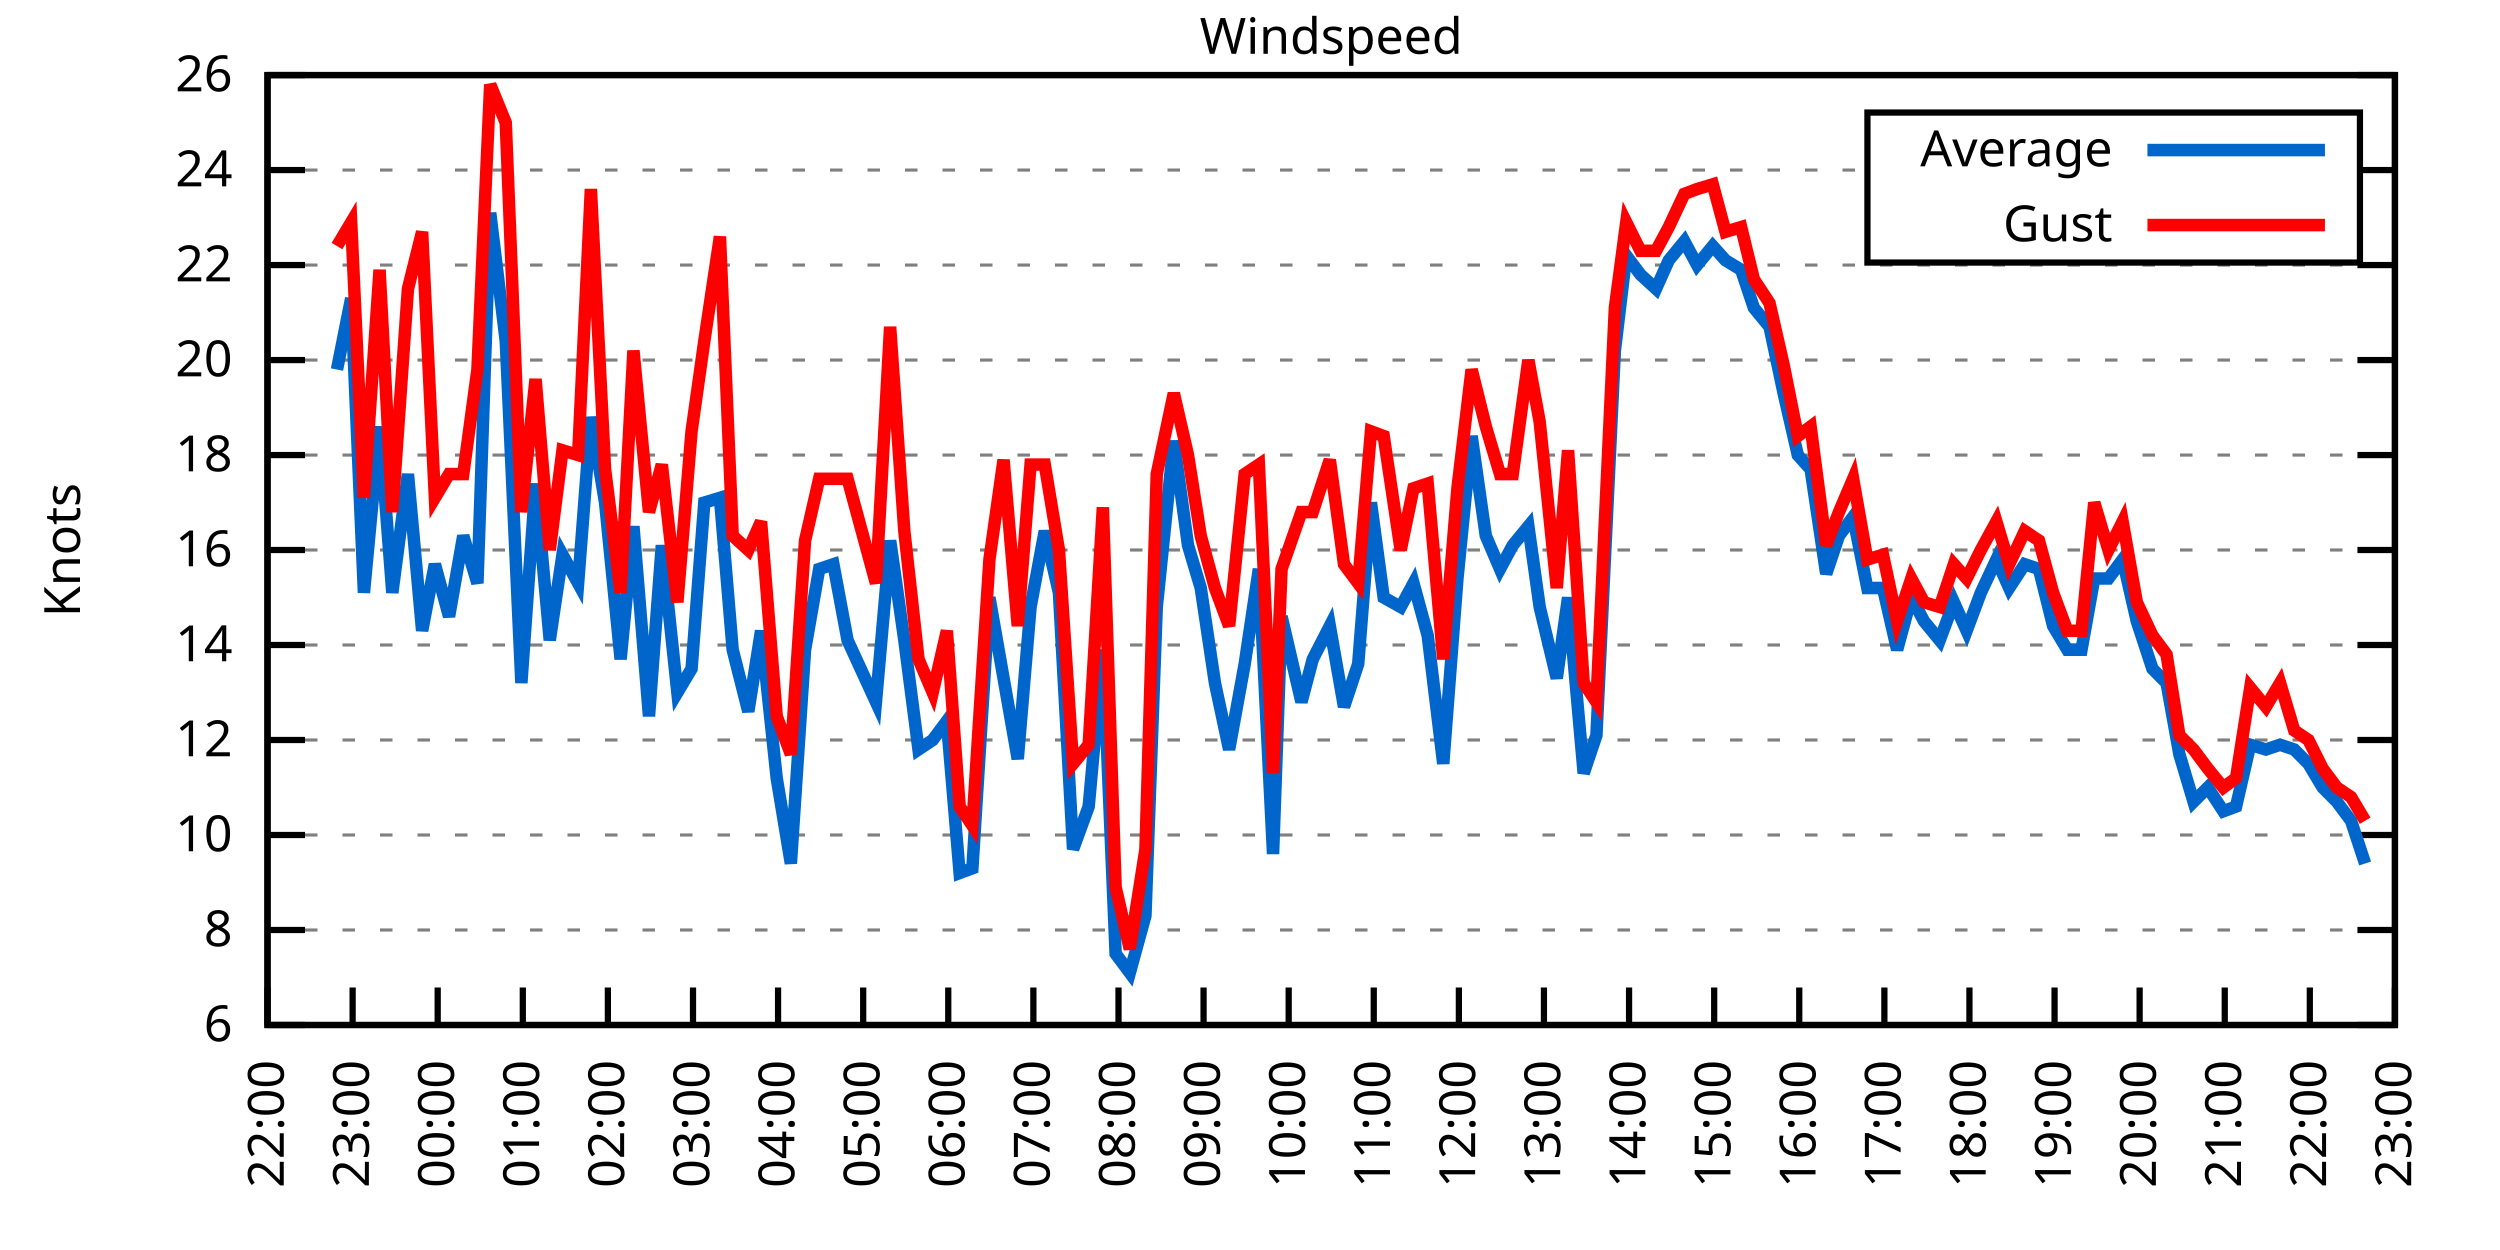
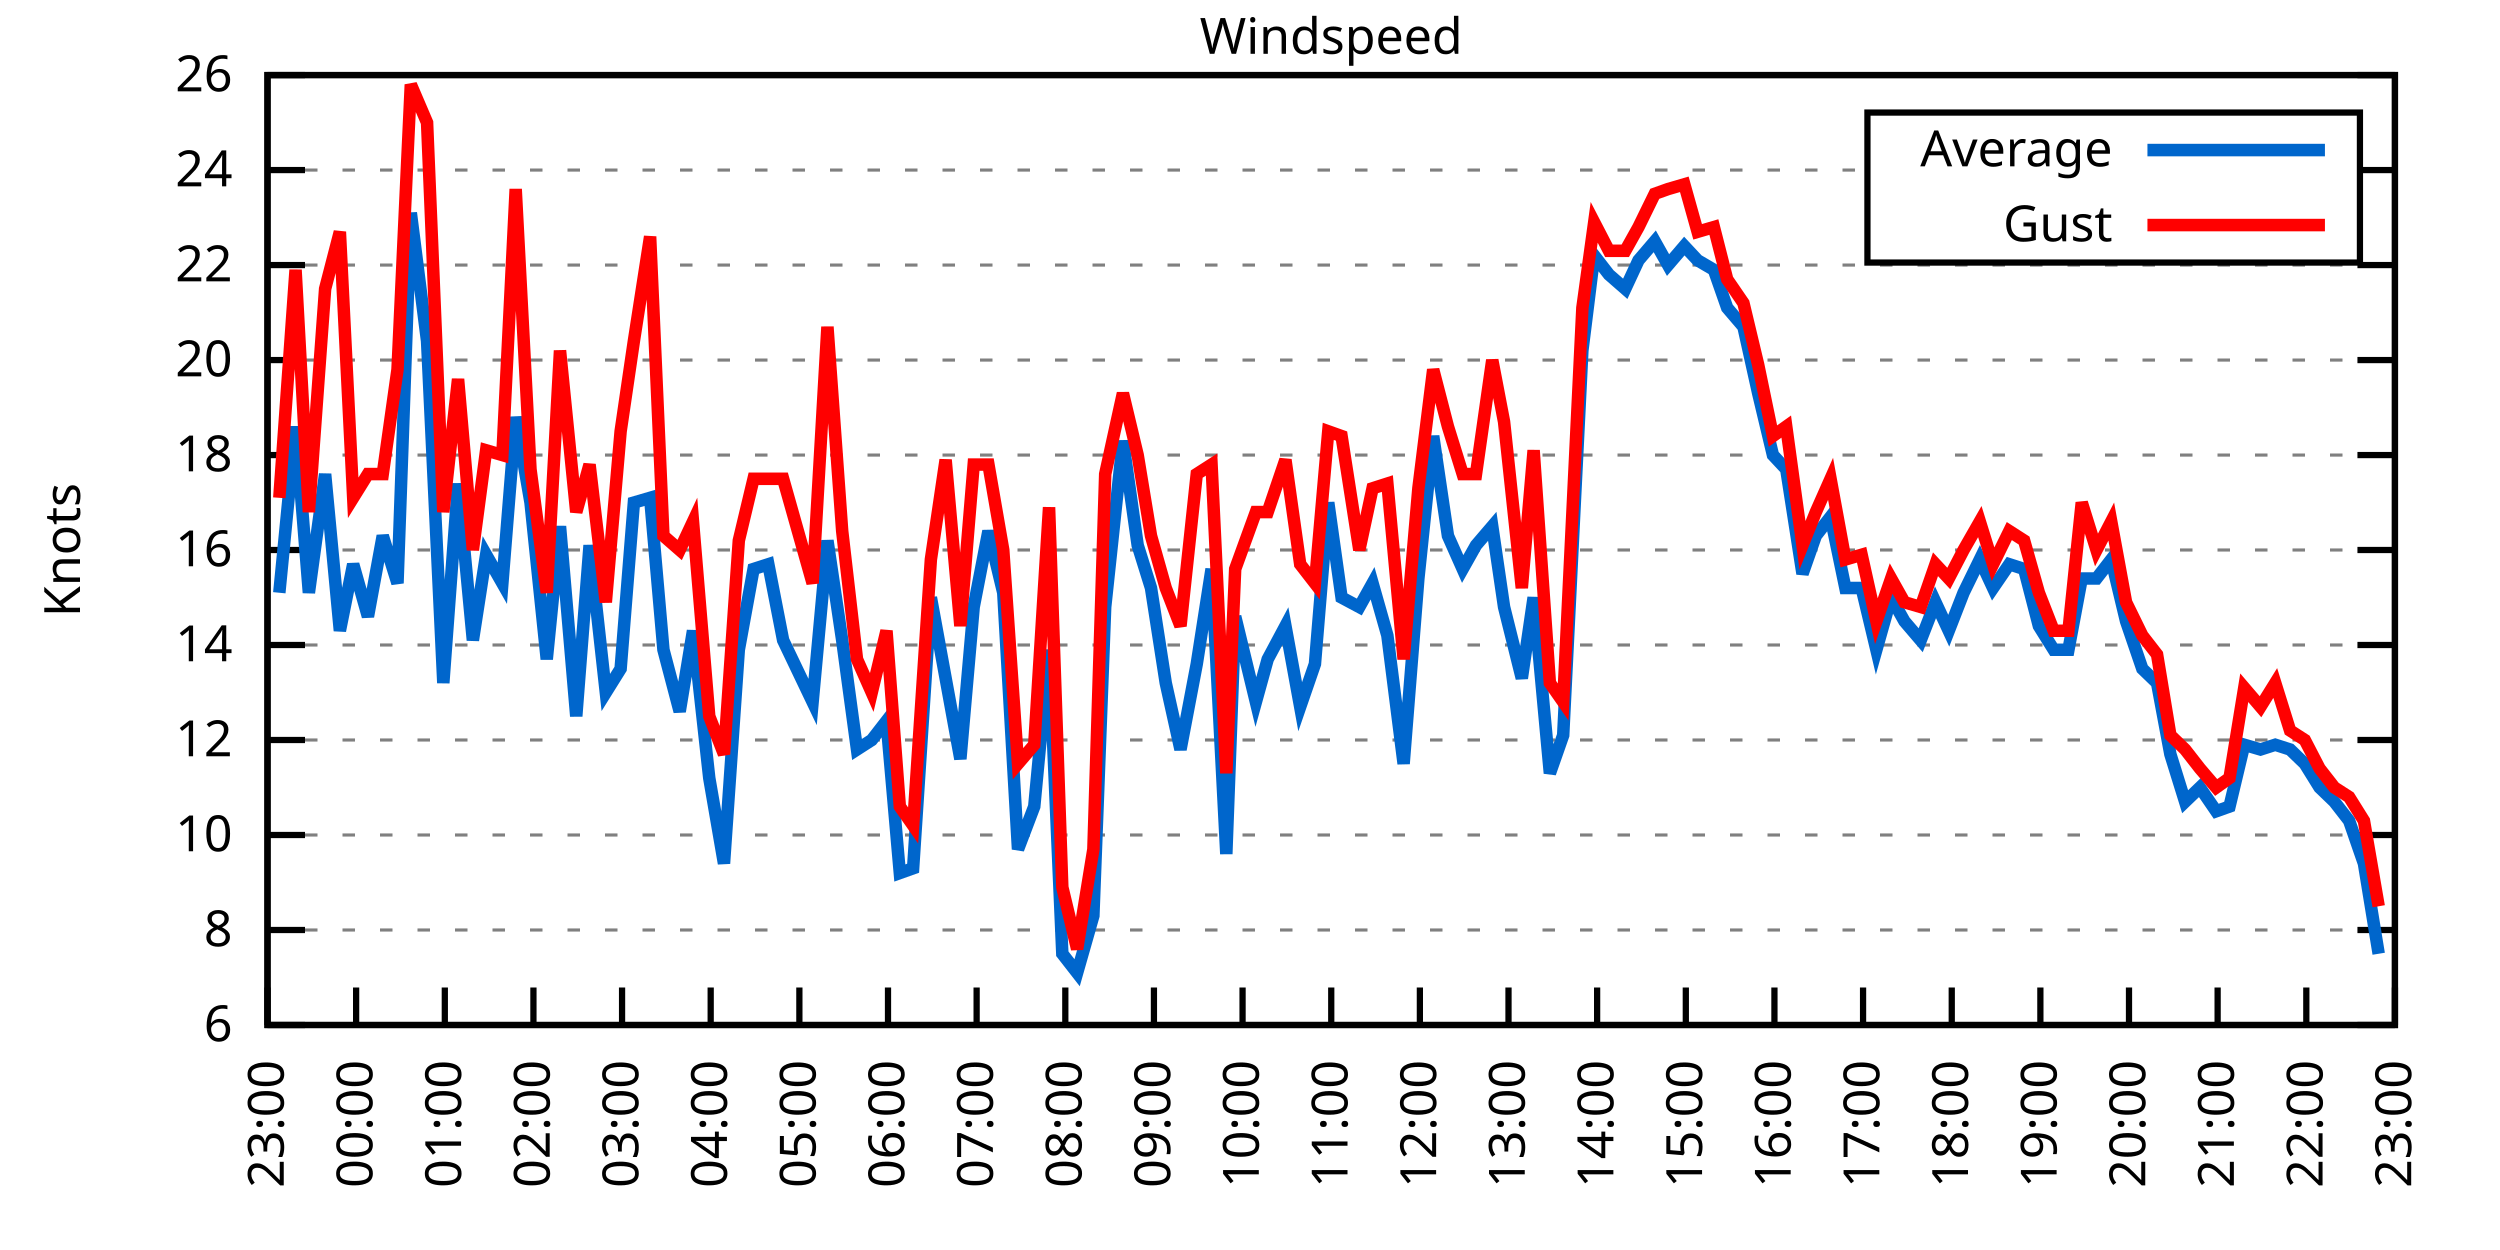
<svg xmlns="http://www.w3.org/2000/svg" xmlns:xlink="http://www.w3.org/1999/xlink" width="400" height="200" viewBox="0 0 400 200">
  <g id="gnuplot_canvas">
    <rect x="0" y="0" width="400" height="200" fill="none" />
    <defs>
      <circle id="gpDot" r="0.5" stroke-width="0.5" stroke="currentColor" />
      <path id="gpPt0" stroke-width="0.333" stroke="currentColor" d="M-1,0 h2 M0,-1 v2" />
      <path id="gpPt1" stroke-width="0.333" stroke="currentColor" d="M-1,-1 L1,1 M1,-1 L-1,1" />
      <path id="gpPt2" stroke-width="0.333" stroke="currentColor" d="M-1,0 L1,0 M0,-1 L0,1 M-1,-1 L1,1 M-1,1 L1,-1" />
      <rect id="gpPt3" stroke-width="0.333" stroke="currentColor" x="-1" y="-1" width="2" height="2" />
      <rect id="gpPt4" stroke-width="0.333" stroke="currentColor" fill="currentColor" x="-1" y="-1" width="2" height="2" />
      <circle id="gpPt5" stroke-width="0.333" stroke="currentColor" cx="0" cy="0" r="1" />
      <use xlink:href="#gpPt5" id="gpPt6" fill="currentColor" stroke="none" />
      <path id="gpPt7" stroke-width="0.333" stroke="currentColor" d="M0,-1.33 L-1.33,0.67 L1.33,0.67 z" />
      <use xlink:href="#gpPt7" id="gpPt8" fill="currentColor" stroke="none" />
      <use xlink:href="#gpPt7" id="gpPt9" stroke="currentColor" transform="rotate(180)" />
      <use xlink:href="#gpPt9" id="gpPt10" fill="currentColor" stroke="none" />
      <use xlink:href="#gpPt3" id="gpPt11" stroke="currentColor" transform="rotate(45)" />
      <use xlink:href="#gpPt11" id="gpPt12" fill="currentColor" stroke="none" />
      <path id="gpPt13" stroke-width="0.333" stroke="currentColor" d="M0,1.330 L1.265,0.411 L0.782,-1.067 L-0.782,-1.076 L-1.265,0.411 z" />
      <use xlink:href="#gpPt13" id="gpPt14" fill="currentColor" stroke="none" />
      <filter id="textbox" filterUnits="objectBoundingBox" x="0" y="0" height="1" width="1">
        <feFlood flood-color="white" flood-opacity="1" result="bgnd" />
        <feComposite in="SourceGraphic" in2="bgnd" operator="atop" />
      </filter>
      <filter id="greybox" filterUnits="objectBoundingBox" x="0" y="0" height="1" width="1">
        <feFlood flood-color="lightgrey" flood-opacity="1" result="grey" />
        <feComposite in="SourceGraphic" in2="grey" operator="atop" />
      </filter>
    </defs>
    <g fill="none" color="white" stroke="currentColor" stroke-width="1.00" stroke-linecap="butt" stroke-linejoin="miter">
</g>
    <g fill="none" color="black" stroke="currentColor" stroke-width="1.00" stroke-linecap="butt" stroke-linejoin="miter">
      <g stroke="none" shape-rendering="crispEdges">
        <polygon fill="rgb(255, 255, 255)" points="42.80,164.00 383.18,164.00 383.18,12.02 42.80,12.02 " />
      </g>
    </g>
    <g fill="none" color="black" stroke="currentColor" stroke-width="1.00" stroke-linecap="butt" stroke-linejoin="miter">
</g>
    <g fill="none" color="black" stroke="black" stroke-width="0.50" stroke-linecap="butt" stroke-linejoin="miter">
</g>
    <g fill="none" color="gray" stroke="currentColor" stroke-width="0.50" stroke-linecap="butt" stroke-linejoin="miter">
      <path stroke="gray" stroke-dasharray="2,4" class="gridline" d="M42.80,164.00 L383.19,164.00  " />
    </g>
    <g fill="none" color="gray" stroke="gray" stroke-width="1.00" stroke-linecap="butt" stroke-linejoin="miter">
</g>
    <g fill="none" color="black" stroke="currentColor" stroke-width="1.00" stroke-linecap="butt" stroke-linejoin="miter">
      <path stroke="black" d="M42.80,164.00 L48.80,164.00 M383.19,164.00 L377.19,164.00  " />
      <g transform="translate(37.20,166.60)" stroke="none" fill="black" font-family="Sans" font-size="8.00" text-anchor="end">
        <text>
          <tspan font-family="Sans"> 6</tspan>
        </text>
      </g>
    </g>
    <g fill="none" color="black" stroke="currentColor" stroke-width="1.00" stroke-linecap="butt" stroke-linejoin="miter">
</g>
    <g fill="none" color="black" stroke="black" stroke-width="0.50" stroke-linecap="butt" stroke-linejoin="miter">
</g>
    <g fill="none" color="gray" stroke="currentColor" stroke-width="0.50" stroke-linecap="butt" stroke-linejoin="miter">
      <path stroke="gray" stroke-dasharray="2,4" class="gridline" d="M42.80,148.80 L383.19,148.80  " />
    </g>
    <g fill="none" color="gray" stroke="gray" stroke-width="1.00" stroke-linecap="butt" stroke-linejoin="miter">
</g>
    <g fill="none" color="black" stroke="currentColor" stroke-width="1.00" stroke-linecap="butt" stroke-linejoin="miter">
      <path stroke="black" d="M42.80,148.80 L48.80,148.80 M383.19,148.80 L377.19,148.80  " />
      <g transform="translate(37.20,151.40)" stroke="none" fill="black" font-family="Sans" font-size="8.00" text-anchor="end">
        <text>
          <tspan font-family="Sans"> 8</tspan>
        </text>
      </g>
    </g>
    <g fill="none" color="black" stroke="currentColor" stroke-width="1.00" stroke-linecap="butt" stroke-linejoin="miter">
</g>
    <g fill="none" color="black" stroke="black" stroke-width="0.50" stroke-linecap="butt" stroke-linejoin="miter">
</g>
    <g fill="none" color="gray" stroke="currentColor" stroke-width="0.50" stroke-linecap="butt" stroke-linejoin="miter">
      <path stroke="gray" stroke-dasharray="2,4" class="gridline" d="M42.80,133.60 L383.19,133.60  " />
    </g>
    <g fill="none" color="gray" stroke="gray" stroke-width="1.00" stroke-linecap="butt" stroke-linejoin="miter">
</g>
    <g fill="none" color="black" stroke="currentColor" stroke-width="1.00" stroke-linecap="butt" stroke-linejoin="miter">
      <path stroke="black" d="M42.80,133.60 L48.80,133.60 M383.19,133.60 L377.19,133.60  " />
      <g transform="translate(37.20,136.20)" stroke="none" fill="black" font-family="Sans" font-size="8.00" text-anchor="end">
        <text>
          <tspan font-family="Sans"> 10</tspan>
        </text>
      </g>
    </g>
    <g fill="none" color="black" stroke="currentColor" stroke-width="1.00" stroke-linecap="butt" stroke-linejoin="miter">
</g>
    <g fill="none" color="black" stroke="black" stroke-width="0.50" stroke-linecap="butt" stroke-linejoin="miter">
</g>
    <g fill="none" color="gray" stroke="currentColor" stroke-width="0.50" stroke-linecap="butt" stroke-linejoin="miter">
      <path stroke="gray" stroke-dasharray="2,4" class="gridline" d="M42.80,118.40 L383.19,118.40  " />
    </g>
    <g fill="none" color="gray" stroke="gray" stroke-width="1.00" stroke-linecap="butt" stroke-linejoin="miter">
</g>
    <g fill="none" color="black" stroke="currentColor" stroke-width="1.00" stroke-linecap="butt" stroke-linejoin="miter">
      <path stroke="black" d="M42.80,118.40 L48.80,118.40 M383.19,118.40 L377.19,118.40  " />
      <g transform="translate(37.20,121.00)" stroke="none" fill="black" font-family="Sans" font-size="8.00" text-anchor="end">
        <text>
          <tspan font-family="Sans"> 12</tspan>
        </text>
      </g>
    </g>
    <g fill="none" color="black" stroke="currentColor" stroke-width="1.00" stroke-linecap="butt" stroke-linejoin="miter">
</g>
    <g fill="none" color="black" stroke="black" stroke-width="0.50" stroke-linecap="butt" stroke-linejoin="miter">
</g>
    <g fill="none" color="gray" stroke="currentColor" stroke-width="0.50" stroke-linecap="butt" stroke-linejoin="miter">
      <path stroke="gray" stroke-dasharray="2,4" class="gridline" d="M42.80,103.20 L383.19,103.20  " />
    </g>
    <g fill="none" color="gray" stroke="gray" stroke-width="1.00" stroke-linecap="butt" stroke-linejoin="miter">
</g>
    <g fill="none" color="black" stroke="currentColor" stroke-width="1.00" stroke-linecap="butt" stroke-linejoin="miter">
      <path stroke="black" d="M42.80,103.20 L48.80,103.20 M383.19,103.20 L377.19,103.20  " />
      <g transform="translate(37.20,105.80)" stroke="none" fill="black" font-family="Sans" font-size="8.00" text-anchor="end">
        <text>
          <tspan font-family="Sans"> 14</tspan>
        </text>
      </g>
    </g>
    <g fill="none" color="black" stroke="currentColor" stroke-width="1.00" stroke-linecap="butt" stroke-linejoin="miter">
</g>
    <g fill="none" color="black" stroke="black" stroke-width="0.50" stroke-linecap="butt" stroke-linejoin="miter">
</g>
    <g fill="none" color="gray" stroke="currentColor" stroke-width="0.50" stroke-linecap="butt" stroke-linejoin="miter">
      <path stroke="gray" stroke-dasharray="2,4" class="gridline" d="M42.80,88.00 L383.19,88.00  " />
    </g>
    <g fill="none" color="gray" stroke="gray" stroke-width="1.00" stroke-linecap="butt" stroke-linejoin="miter">
</g>
    <g fill="none" color="black" stroke="currentColor" stroke-width="1.00" stroke-linecap="butt" stroke-linejoin="miter">
      <path stroke="black" d="M42.80,88.00 L48.80,88.00 M383.19,88.00 L377.19,88.00  " />
      <g transform="translate(37.20,90.60)" stroke="none" fill="black" font-family="Sans" font-size="8.00" text-anchor="end">
        <text>
          <tspan font-family="Sans"> 16</tspan>
        </text>
      </g>
    </g>
    <g fill="none" color="black" stroke="currentColor" stroke-width="1.00" stroke-linecap="butt" stroke-linejoin="miter">
</g>
    <g fill="none" color="black" stroke="black" stroke-width="0.50" stroke-linecap="butt" stroke-linejoin="miter">
</g>
    <g fill="none" color="gray" stroke="currentColor" stroke-width="0.50" stroke-linecap="butt" stroke-linejoin="miter">
      <path stroke="gray" stroke-dasharray="2,4" class="gridline" d="M42.80,72.81 L383.19,72.81  " />
    </g>
    <g fill="none" color="gray" stroke="gray" stroke-width="1.00" stroke-linecap="butt" stroke-linejoin="miter">
</g>
    <g fill="none" color="black" stroke="currentColor" stroke-width="1.00" stroke-linecap="butt" stroke-linejoin="miter">
      <path stroke="black" d="M42.80,72.81 L48.80,72.81 M383.19,72.81 L377.19,72.81  " />
      <g transform="translate(37.20,75.41)" stroke="none" fill="black" font-family="Sans" font-size="8.00" text-anchor="end">
        <text>
          <tspan font-family="Sans"> 18</tspan>
        </text>
      </g>
    </g>
    <g fill="none" color="black" stroke="currentColor" stroke-width="1.00" stroke-linecap="butt" stroke-linejoin="miter">
</g>
    <g fill="none" color="black" stroke="black" stroke-width="0.50" stroke-linecap="butt" stroke-linejoin="miter">
</g>
    <g fill="none" color="gray" stroke="currentColor" stroke-width="0.50" stroke-linecap="butt" stroke-linejoin="miter">
      <path stroke="gray" stroke-dasharray="2,4" class="gridline" d="M42.80,57.61 L383.19,57.61  " />
    </g>
    <g fill="none" color="gray" stroke="gray" stroke-width="1.00" stroke-linecap="butt" stroke-linejoin="miter">
</g>
    <g fill="none" color="black" stroke="currentColor" stroke-width="1.00" stroke-linecap="butt" stroke-linejoin="miter">
      <path stroke="black" d="M42.80,57.61 L48.80,57.61 M383.19,57.61 L377.19,57.61  " />
      <g transform="translate(37.20,60.21)" stroke="none" fill="black" font-family="Sans" font-size="8.00" text-anchor="end">
        <text>
          <tspan font-family="Sans"> 20</tspan>
        </text>
      </g>
    </g>
    <g fill="none" color="black" stroke="currentColor" stroke-width="1.00" stroke-linecap="butt" stroke-linejoin="miter">
</g>
    <g fill="none" color="black" stroke="black" stroke-width="0.50" stroke-linecap="butt" stroke-linejoin="miter">
</g>
    <g fill="none" color="gray" stroke="currentColor" stroke-width="0.50" stroke-linecap="butt" stroke-linejoin="miter">
      <path stroke="gray" stroke-dasharray="2,4" class="gridline" d="M42.80,42.41 L383.19,42.41  " />
    </g>
    <g fill="none" color="gray" stroke="gray" stroke-width="1.00" stroke-linecap="butt" stroke-linejoin="miter">
</g>
    <g fill="none" color="black" stroke="currentColor" stroke-width="1.00" stroke-linecap="butt" stroke-linejoin="miter">
      <path stroke="black" d="M42.80,42.41 L48.80,42.41 M383.19,42.41 L377.19,42.41  " />
      <g transform="translate(37.20,45.01)" stroke="none" fill="black" font-family="Sans" font-size="8.00" text-anchor="end">
        <text>
          <tspan font-family="Sans"> 22</tspan>
        </text>
      </g>
    </g>
    <g fill="none" color="black" stroke="currentColor" stroke-width="1.00" stroke-linecap="butt" stroke-linejoin="miter">
</g>
    <g fill="none" color="black" stroke="black" stroke-width="0.50" stroke-linecap="butt" stroke-linejoin="miter">
</g>
    <g fill="none" color="gray" stroke="currentColor" stroke-width="0.50" stroke-linecap="butt" stroke-linejoin="miter">
      <path stroke="gray" stroke-dasharray="2,4" class="gridline" d="M42.80,27.21 L298.79,27.21 M377.59,27.21 L383.19,27.21  " />
    </g>
    <g fill="none" color="gray" stroke="gray" stroke-width="1.00" stroke-linecap="butt" stroke-linejoin="miter">
</g>
    <g fill="none" color="black" stroke="currentColor" stroke-width="1.00" stroke-linecap="butt" stroke-linejoin="miter">
      <path stroke="black" d="M42.80,27.21 L48.80,27.21 M383.19,27.21 L377.19,27.21  " />
      <g transform="translate(37.20,29.81)" stroke="none" fill="black" font-family="Sans" font-size="8.00" text-anchor="end">
        <text>
          <tspan font-family="Sans"> 24</tspan>
        </text>
      </g>
    </g>
    <g fill="none" color="black" stroke="currentColor" stroke-width="1.00" stroke-linecap="butt" stroke-linejoin="miter">
</g>
    <g fill="none" color="black" stroke="black" stroke-width="0.50" stroke-linecap="butt" stroke-linejoin="miter">
</g>
    <g fill="none" color="gray" stroke="currentColor" stroke-width="0.50" stroke-linecap="butt" stroke-linejoin="miter">
      <path stroke="gray" stroke-dasharray="2,4" class="gridline" d="M42.80,12.01 L383.19,12.01  " />
    </g>
    <g fill="none" color="gray" stroke="gray" stroke-width="1.00" stroke-linecap="butt" stroke-linejoin="miter">
</g>
    <g fill="none" color="black" stroke="currentColor" stroke-width="1.00" stroke-linecap="butt" stroke-linejoin="miter">
      <path stroke="black" d="M42.80,12.01 L48.80,12.01 M383.19,12.01 L377.19,12.01  " />
      <g transform="translate(37.20,14.61)" stroke="none" fill="black" font-family="Sans" font-size="8.00" text-anchor="end">
        <text>
          <tspan font-family="Sans"> 26</tspan>
        </text>
      </g>
    </g>
    <g fill="none" color="black" stroke="currentColor" stroke-width="1.00" stroke-linecap="butt" stroke-linejoin="miter">
      <path stroke="black" d="M42.80,164.00 L42.80,158.00  " />
      <g transform="translate(45.40,169.60) rotate(270.00)" stroke="none" fill="black" font-family="Sans" font-size="8.00" text-anchor="end">
        <text>
-           <tspan font-family="Sans">22:00</tspan>
-         </text>
-       </g>
-     </g>
-     <g fill="none" color="black" stroke="currentColor" stroke-width="1.00" stroke-linecap="butt" stroke-linejoin="miter">
-       <path stroke="black" d="M56.42,164.00 L56.42,158.00  " />
-       <g transform="translate(59.02,169.60) rotate(270.00)" stroke="none" fill="black" font-family="Sans" font-size="8.00" text-anchor="end">
-         <text>
          <tspan font-family="Sans">23:00</tspan>
        </text>
      </g>
    </g>
    <g fill="none" color="black" stroke="currentColor" stroke-width="1.00" stroke-linecap="butt" stroke-linejoin="miter">
-       <path stroke="black" d="M70.03,164.00 L70.03,158.00  " />
-       <g transform="translate(72.63,169.60) rotate(270.00)" stroke="none" fill="black" font-family="Sans" font-size="8.00" text-anchor="end">
+       <path stroke="black" d="M56.98,164.00 L56.98,158.00  " />
+       <g transform="translate(59.58,169.60) rotate(270.00)" stroke="none" fill="black" font-family="Sans" font-size="8.00" text-anchor="end">
        <text>
          <tspan font-family="Sans">00:00</tspan>
        </text>
      </g>
    </g>
    <g fill="none" color="black" stroke="currentColor" stroke-width="1.00" stroke-linecap="butt" stroke-linejoin="miter">
-       <path stroke="black" d="M83.65,164.00 L83.65,158.00  " />
-       <g transform="translate(86.25,169.60) rotate(270.00)" stroke="none" fill="black" font-family="Sans" font-size="8.00" text-anchor="end">
+       <path stroke="black" d="M71.17,164.00 L71.17,158.00  " />
+       <g transform="translate(73.77,169.60) rotate(270.00)" stroke="none" fill="black" font-family="Sans" font-size="8.00" text-anchor="end">
        <text>
          <tspan font-family="Sans">01:00</tspan>
        </text>
      </g>
    </g>
    <g fill="none" color="black" stroke="currentColor" stroke-width="1.00" stroke-linecap="butt" stroke-linejoin="miter">
-       <path stroke="black" d="M97.26,164.00 L97.26,158.00  " />
-       <g transform="translate(99.86,169.60) rotate(270.00)" stroke="none" fill="black" font-family="Sans" font-size="8.00" text-anchor="end">
+       <path stroke="black" d="M85.35,164.00 L85.35,158.00  " />
+       <g transform="translate(87.95,169.60) rotate(270.00)" stroke="none" fill="black" font-family="Sans" font-size="8.00" text-anchor="end">
        <text>
          <tspan font-family="Sans">02:00</tspan>
        </text>
      </g>
    </g>
    <g fill="none" color="black" stroke="currentColor" stroke-width="1.00" stroke-linecap="butt" stroke-linejoin="miter">
-       <path stroke="black" d="M110.88,164.00 L110.88,158.00  " />
-       <g transform="translate(113.48,169.60) rotate(270.00)" stroke="none" fill="black" font-family="Sans" font-size="8.00" text-anchor="end">
+       <path stroke="black" d="M99.53,164.00 L99.53,158.00  " />
+       <g transform="translate(102.13,169.60) rotate(270.00)" stroke="none" fill="black" font-family="Sans" font-size="8.00" text-anchor="end">
        <text>
          <tspan font-family="Sans">03:00</tspan>
        </text>
      </g>
    </g>
    <g fill="none" color="black" stroke="currentColor" stroke-width="1.00" stroke-linecap="butt" stroke-linejoin="miter">
-       <path stroke="black" d="M124.49,164.00 L124.49,158.00  " />
-       <g transform="translate(127.09,169.60) rotate(270.00)" stroke="none" fill="black" font-family="Sans" font-size="8.00" text-anchor="end">
+       <path stroke="black" d="M113.71,164.00 L113.71,158.00  " />
+       <g transform="translate(116.31,169.60) rotate(270.00)" stroke="none" fill="black" font-family="Sans" font-size="8.00" text-anchor="end">
        <text>
          <tspan font-family="Sans">04:00</tspan>
        </text>
      </g>
    </g>
    <g fill="none" color="black" stroke="currentColor" stroke-width="1.00" stroke-linecap="butt" stroke-linejoin="miter">
-       <path stroke="black" d="M138.11,164.00 L138.11,158.00  " />
-       <g transform="translate(140.71,169.60) rotate(270.00)" stroke="none" fill="black" font-family="Sans" font-size="8.00" text-anchor="end">
+       <path stroke="black" d="M127.90,164.00 L127.90,158.00  " />
+       <g transform="translate(130.50,169.60) rotate(270.00)" stroke="none" fill="black" font-family="Sans" font-size="8.00" text-anchor="end">
        <text>
          <tspan font-family="Sans">05:00</tspan>
        </text>
      </g>
    </g>
    <g fill="none" color="black" stroke="currentColor" stroke-width="1.00" stroke-linecap="butt" stroke-linejoin="miter">
-       <path stroke="black" d="M151.72,164.00 L151.72,158.00  " />
-       <g transform="translate(154.32,169.60) rotate(270.00)" stroke="none" fill="black" font-family="Sans" font-size="8.00" text-anchor="end">
+       <path stroke="black" d="M142.08,164.00 L142.08,158.00  " />
+       <g transform="translate(144.68,169.60) rotate(270.00)" stroke="none" fill="black" font-family="Sans" font-size="8.00" text-anchor="end">
        <text>
          <tspan font-family="Sans">06:00</tspan>
        </text>
      </g>
    </g>
    <g fill="none" color="black" stroke="currentColor" stroke-width="1.00" stroke-linecap="butt" stroke-linejoin="miter">
-       <path stroke="black" d="M165.34,164.00 L165.34,158.00  " />
-       <g transform="translate(167.94,169.60) rotate(270.00)" stroke="none" fill="black" font-family="Sans" font-size="8.00" text-anchor="end">
+       <path stroke="black" d="M156.26,164.00 L156.26,158.00  " />
+       <g transform="translate(158.86,169.60) rotate(270.00)" stroke="none" fill="black" font-family="Sans" font-size="8.00" text-anchor="end">
        <text>
          <tspan font-family="Sans">07:00</tspan>
        </text>
      </g>
    </g>
    <g fill="none" color="black" stroke="currentColor" stroke-width="1.00" stroke-linecap="butt" stroke-linejoin="miter">
-       <path stroke="black" d="M178.96,164.00 L178.96,158.00  " />
-       <g transform="translate(181.56,169.60) rotate(270.00)" stroke="none" fill="black" font-family="Sans" font-size="8.00" text-anchor="end">
+       <path stroke="black" d="M170.45,164.00 L170.45,158.00  " />
+       <g transform="translate(173.05,169.60) rotate(270.00)" stroke="none" fill="black" font-family="Sans" font-size="8.00" text-anchor="end">
        <text>
          <tspan font-family="Sans">08:00</tspan>
        </text>
      </g>
    </g>
    <g fill="none" color="black" stroke="currentColor" stroke-width="1.00" stroke-linecap="butt" stroke-linejoin="miter">
-       <path stroke="black" d="M192.57,164.00 L192.57,158.00  " />
-       <g transform="translate(195.17,169.60) rotate(270.00)" stroke="none" fill="black" font-family="Sans" font-size="8.00" text-anchor="end">
+       <path stroke="black" d="M184.63,164.00 L184.63,158.00  " />
+       <g transform="translate(187.23,169.60) rotate(270.00)" stroke="none" fill="black" font-family="Sans" font-size="8.00" text-anchor="end">
        <text>
          <tspan font-family="Sans">09:00</tspan>
        </text>
      </g>
    </g>
    <g fill="none" color="black" stroke="currentColor" stroke-width="1.00" stroke-linecap="butt" stroke-linejoin="miter">
-       <path stroke="black" d="M206.19,164.00 L206.19,158.00  " />
-       <g transform="translate(208.79,169.60) rotate(270.00)" stroke="none" fill="black" font-family="Sans" font-size="8.00" text-anchor="end">
+       <path stroke="black" d="M198.81,164.00 L198.81,158.00  " />
+       <g transform="translate(201.41,169.60) rotate(270.00)" stroke="none" fill="black" font-family="Sans" font-size="8.00" text-anchor="end">
        <text>
          <tspan font-family="Sans">10:00</tspan>
        </text>
      </g>
    </g>
    <g fill="none" color="black" stroke="currentColor" stroke-width="1.00" stroke-linecap="butt" stroke-linejoin="miter">
-       <path stroke="black" d="M219.80,164.00 L219.80,158.00  " />
-       <g transform="translate(222.40,169.60) rotate(270.00)" stroke="none" fill="black" font-family="Sans" font-size="8.00" text-anchor="end">
+       <path stroke="black" d="M213.00,164.00 L213.00,158.00  " />
+       <g transform="translate(215.60,169.60) rotate(270.00)" stroke="none" fill="black" font-family="Sans" font-size="8.00" text-anchor="end">
        <text>
          <tspan font-family="Sans">11:00</tspan>
        </text>
      </g>
    </g>
    <g fill="none" color="black" stroke="currentColor" stroke-width="1.00" stroke-linecap="butt" stroke-linejoin="miter">
-       <path stroke="black" d="M233.42,164.00 L233.42,158.00  " />
-       <g transform="translate(236.02,169.60) rotate(270.00)" stroke="none" fill="black" font-family="Sans" font-size="8.00" text-anchor="end">
+       <path stroke="black" d="M227.18,164.00 L227.18,158.00  " />
+       <g transform="translate(229.78,169.60) rotate(270.00)" stroke="none" fill="black" font-family="Sans" font-size="8.00" text-anchor="end">
        <text>
          <tspan font-family="Sans">12:00</tspan>
        </text>
      </g>
    </g>
    <g fill="none" color="black" stroke="currentColor" stroke-width="1.00" stroke-linecap="butt" stroke-linejoin="miter">
-       <path stroke="black" d="M247.03,164.00 L247.03,158.00  " />
-       <g transform="translate(249.63,169.60) rotate(270.00)" stroke="none" fill="black" font-family="Sans" font-size="8.00" text-anchor="end">
+       <path stroke="black" d="M241.36,164.00 L241.36,158.00  " />
+       <g transform="translate(243.96,169.60) rotate(270.00)" stroke="none" fill="black" font-family="Sans" font-size="8.00" text-anchor="end">
        <text>
          <tspan font-family="Sans">13:00</tspan>
        </text>
      </g>
    </g>
    <g fill="none" color="black" stroke="currentColor" stroke-width="1.00" stroke-linecap="butt" stroke-linejoin="miter">
-       <path stroke="black" d="M260.65,164.00 L260.65,158.00  " />
-       <g transform="translate(263.25,169.60) rotate(270.00)" stroke="none" fill="black" font-family="Sans" font-size="8.00" text-anchor="end">
+       <path stroke="black" d="M255.54,164.00 L255.54,158.00  " />
+       <g transform="translate(258.14,169.60) rotate(270.00)" stroke="none" fill="black" font-family="Sans" font-size="8.00" text-anchor="end">
        <text>
          <tspan font-family="Sans">14:00</tspan>
        </text>
      </g>
    </g>
    <g fill="none" color="black" stroke="currentColor" stroke-width="1.00" stroke-linecap="butt" stroke-linejoin="miter">
-       <path stroke="black" d="M274.27,164.00 L274.27,158.00  " />
-       <g transform="translate(276.87,169.60) rotate(270.00)" stroke="none" fill="black" font-family="Sans" font-size="8.00" text-anchor="end">
+       <path stroke="black" d="M269.73,164.00 L269.73,158.00  " />
+       <g transform="translate(272.33,169.60) rotate(270.00)" stroke="none" fill="black" font-family="Sans" font-size="8.00" text-anchor="end">
        <text>
          <tspan font-family="Sans">15:00</tspan>
        </text>
      </g>
    </g>
    <g fill="none" color="black" stroke="currentColor" stroke-width="1.00" stroke-linecap="butt" stroke-linejoin="miter">
-       <path stroke="black" d="M287.88,164.00 L287.88,158.00  " />
-       <g transform="translate(290.48,169.60) rotate(270.00)" stroke="none" fill="black" font-family="Sans" font-size="8.00" text-anchor="end">
+       <path stroke="black" d="M283.91,164.00 L283.91,158.00  " />
+       <g transform="translate(286.51,169.60) rotate(270.00)" stroke="none" fill="black" font-family="Sans" font-size="8.00" text-anchor="end">
        <text>
          <tspan font-family="Sans">16:00</tspan>
        </text>
      </g>
    </g>
    <g fill="none" color="black" stroke="currentColor" stroke-width="1.00" stroke-linecap="butt" stroke-linejoin="miter">
-       <path stroke="black" d="M301.50,164.00 L301.50,158.00  " />
-       <g transform="translate(304.10,169.60) rotate(270.00)" stroke="none" fill="black" font-family="Sans" font-size="8.00" text-anchor="end">
+       <path stroke="black" d="M298.09,164.00 L298.09,158.00  " />
+       <g transform="translate(300.69,169.60) rotate(270.00)" stroke="none" fill="black" font-family="Sans" font-size="8.00" text-anchor="end">
        <text>
          <tspan font-family="Sans">17:00</tspan>
        </text>
      </g>
    </g>
    <g fill="none" color="black" stroke="currentColor" stroke-width="1.00" stroke-linecap="butt" stroke-linejoin="miter">
-       <path stroke="black" d="M315.11,164.00 L315.11,158.00  " />
-       <g transform="translate(317.71,169.60) rotate(270.00)" stroke="none" fill="black" font-family="Sans" font-size="8.00" text-anchor="end">
+       <path stroke="black" d="M312.28,164.00 L312.28,158.00  " />
+       <g transform="translate(314.88,169.60) rotate(270.00)" stroke="none" fill="black" font-family="Sans" font-size="8.00" text-anchor="end">
        <text>
          <tspan font-family="Sans">18:00</tspan>
        </text>
      </g>
    </g>
    <g fill="none" color="black" stroke="currentColor" stroke-width="1.00" stroke-linecap="butt" stroke-linejoin="miter">
-       <path stroke="black" d="M328.73,164.00 L328.73,158.00  " />
-       <g transform="translate(331.33,169.60) rotate(270.00)" stroke="none" fill="black" font-family="Sans" font-size="8.00" text-anchor="end">
+       <path stroke="black" d="M326.46,164.00 L326.46,158.00  " />
+       <g transform="translate(329.06,169.60) rotate(270.00)" stroke="none" fill="black" font-family="Sans" font-size="8.00" text-anchor="end">
        <text>
          <tspan font-family="Sans">19:00</tspan>
        </text>
      </g>
    </g>
    <g fill="none" color="black" stroke="currentColor" stroke-width="1.00" stroke-linecap="butt" stroke-linejoin="miter">
-       <path stroke="black" d="M342.34,164.00 L342.34,158.00  " />
-       <g transform="translate(344.94,169.60) rotate(270.00)" stroke="none" fill="black" font-family="Sans" font-size="8.00" text-anchor="end">
+       <path stroke="black" d="M340.64,164.00 L340.64,158.00  " />
+       <g transform="translate(343.24,169.60) rotate(270.00)" stroke="none" fill="black" font-family="Sans" font-size="8.00" text-anchor="end">
        <text>
          <tspan font-family="Sans">20:00</tspan>
        </text>
      </g>
    </g>
    <g fill="none" color="black" stroke="currentColor" stroke-width="1.00" stroke-linecap="butt" stroke-linejoin="miter">
-       <path stroke="black" d="M355.96,164.00 L355.96,158.00  " />
-       <g transform="translate(358.56,169.60) rotate(270.00)" stroke="none" fill="black" font-family="Sans" font-size="8.00" text-anchor="end">
+       <path stroke="black" d="M354.82,164.00 L354.82,158.00  " />
+       <g transform="translate(357.42,169.60) rotate(270.00)" stroke="none" fill="black" font-family="Sans" font-size="8.00" text-anchor="end">
        <text>
          <tspan font-family="Sans">21:00</tspan>
        </text>
      </g>
    </g>
    <g fill="none" color="black" stroke="currentColor" stroke-width="1.00" stroke-linecap="butt" stroke-linejoin="miter">
-       <path stroke="black" d="M369.57,164.00 L369.57,158.00  " />
-       <g transform="translate(372.17,169.60) rotate(270.00)" stroke="none" fill="black" font-family="Sans" font-size="8.00" text-anchor="end">
+       <path stroke="black" d="M369.01,164.00 L369.01,158.00  " />
+       <g transform="translate(371.61,169.60) rotate(270.00)" stroke="none" fill="black" font-family="Sans" font-size="8.00" text-anchor="end">
        <text>
          <tspan font-family="Sans">22:00</tspan>
        </text>
      </g>
    </g>
    <g fill="none" color="black" stroke="currentColor" stroke-width="1.00" stroke-linecap="butt" stroke-linejoin="miter">
      <path stroke="black" d="M383.19,164.00 L383.19,158.00  " />
      <g transform="translate(385.79,169.60) rotate(270.00)" stroke="none" fill="black" font-family="Sans" font-size="8.00" text-anchor="end">
        <text>
          <tspan font-family="Sans">23:00</tspan>
        </text>
      </g>
    </g>
    <g fill="none" color="black" stroke="currentColor" stroke-width="1.00" stroke-linecap="butt" stroke-linejoin="miter">
</g>
    <g fill="none" color="black" stroke="currentColor" stroke-width="1.00" stroke-linecap="butt" stroke-linejoin="miter">
      <path stroke="black" d="M42.80,12.01 L42.80,164.00 L383.19,164.00 L383.19,12.01 L42.80,12.01 Z  " />
    </g>
    <g fill="none" color="black" stroke="currentColor" stroke-width="1.00" stroke-linecap="butt" stroke-linejoin="miter">
</g>
    <g fill="none" color="black" stroke="currentColor" stroke-width="1.00" stroke-linecap="butt" stroke-linejoin="miter">
      <path stroke="black" d="M298.79,42.01 L298.79,18.01 L377.59,18.01 L377.59,42.01 L298.79,42.01 Z  " />
    </g>
    <g id="Windspeed_plot_1">
      <g fill="none" color="white" stroke="black" stroke-width="2.00" stroke-linecap="butt" stroke-linejoin="miter">
</g>
      <g fill="none" color="black" stroke="currentColor" stroke-width="2.00" stroke-linecap="butt" stroke-linejoin="miter">
        <g transform="translate(337.99,26.61)" stroke="none" fill="black" font-family="Sans" font-size="8.00" text-anchor="end">
          <text>
            <tspan font-family="Sans">Average</tspan>
          </text>
        </g>
      </g>
      <g fill="none" color="black" stroke="currentColor" stroke-width="2.00" stroke-linecap="butt" stroke-linejoin="miter">
-         <path stroke="rgb(  0, 102, 204)" d="M343.59,24.01 L371.99,24.01 M53.92,59.13 L56.19,47.73 L58.23,94.84 L60.73,68.25 L62.77,94.84 L65.27,75.85   L67.54,100.92 L69.58,90.28 L71.85,98.64 L74.12,85.73 L76.39,93.32 L78.43,34.05 L80.92,54.57 L83.42,109.28   L85.69,77.37 L87.96,102.44 L90.00,88.76 L92.50,93.32 L94.54,66.73 L96.81,80.41 L99.30,105.48 L101.35,84.21   L103.84,114.60 L105.89,87.25 L108.38,110.80 L110.65,107.00 L112.69,80.41 L115.19,79.65 L117.23,103.96 L119.73,113.84   L121.77,100.92 L124.27,124.48 L126.54,138.16 L128.81,103.96 L131.07,91.04 L133.34,90.28 L135.61,102.44 L140.15,112.32   L142.42,86.49 L144.69,102.44 L146.96,119.92 L149.23,118.40 L151.50,115.36 L153.54,139.68 L155.58,138.92 L158.31,95.60   L160.57,108.52 L162.84,121.44 L164.89,97.12 L167.16,84.97 L169.43,94.84 L171.69,135.88 L174.19,129.04 L176.46,103.96   L178.50,152.60 L180.77,155.64 L183.27,146.52 L185.08,97.12 L187.81,70.53 L190.08,87.25 L192.12,94.08 L194.39,109.28   L196.66,119.92 L199.15,106.24 L201.42,91.04 L203.69,136.64 L205.05,98.64 L208.23,112.32 L210.04,105.48 L212.77,100.16   L215.04,113.08 L217.31,106.24 L219.35,80.41 L221.39,95.60 L224.11,97.12 L226.16,93.32 L228.43,101.68 L230.92,122.20   L233.19,92.56 L235.46,69.77 L237.73,85.73 L240.00,91.04 L242.04,87.25 L244.54,84.21 L246.35,97.12 L249.08,108.52   L250.89,95.60 L253.39,123.72 L255.43,117.64 L258.38,56.09 L260.20,40.89 L262.47,43.93 L264.96,46.21 L267.00,41.65   L269.50,38.61 L271.54,42.41 L274.04,39.37 L276.08,41.65 L278.58,43.17 L280.62,49.25 L283.12,52.29 L285.38,62.93   L287.65,72.81 L289.70,75.09 L292.19,91.80 L294.23,85.73 L296.50,82.69 L298.77,94.08 L301.27,94.08 L303.54,103.96   L305.81,95.60 L307.85,99.40 L310.35,102.44 L312.62,96.36 L314.66,100.92 L316.93,94.84 L319.42,89.52 L321.47,94.08   L323.96,90.28 L326.23,91.04 L328.50,100.16 L330.77,103.96 L333.04,103.96 L335.08,92.56 L337.35,92.56 L339.62,89.52   L341.89,99.40 L344.39,107.00 L346.65,109.28 L348.70,120.68 L350.97,128.28 L353.24,126.00 L355.73,129.80 L357.77,129.04   L360.04,119.16 L362.54,119.92 L364.81,119.16 L367.08,119.92 L369.35,122.20 L371.62,126.00 L373.89,128.28 L376.16,131.32   L378.42,138.16  " />
+         <path stroke="rgb(  0, 102, 204)" d="M343.59,24.01 L371.99,24.01 M44.69,94.84 L47.29,68.25 L49.42,94.84 L52.02,75.85 L54.38,100.92 L56.51,90.28   L58.87,98.64 L61.24,85.73 L63.60,93.32 L65.73,34.05 L68.33,54.57 L70.93,109.28 L73.29,77.37 L75.66,102.44   L77.78,88.76 L80.38,93.32 L82.51,66.73 L84.88,80.41 L87.48,105.48 L89.60,84.21 L92.20,114.60 L94.33,87.25   L96.93,110.80 L99.30,107.00 L101.42,80.41 L104.02,79.65 L106.15,103.96 L108.75,113.84 L110.88,100.92 L113.48,124.48   L115.84,138.16 L118.21,103.96 L120.57,91.04 L122.93,90.28 L125.30,102.44 L130.02,112.32 L132.39,86.49 L134.75,102.44   L137.12,119.92 L139.48,118.40 L141.84,115.36 L143.97,139.68 L146.10,138.92 L148.94,95.60 L151.30,108.52 L153.66,121.44   L155.79,97.12 L158.15,84.97 L160.52,94.84 L162.88,135.88 L165.48,129.04 L167.85,103.96 L169.97,152.60 L172.34,155.64   L174.94,146.52 L176.83,97.12 L179.67,70.53 L182.03,87.25 L184.16,94.08 L186.52,109.28 L188.88,119.92 L191.48,106.24   L193.85,91.04 L196.21,136.64 L197.63,98.64 L200.94,112.32 L202.83,105.48 L205.67,100.16 L208.03,113.08 L210.39,106.24   L212.52,80.41 L214.65,95.60 L217.49,97.12 L219.61,93.32 L221.98,101.68 L224.58,122.20 L226.94,92.56 L229.31,69.77   L231.67,85.73 L234.03,91.04 L236.16,87.25 L238.76,84.21 L240.65,97.12 L243.49,108.52 L245.38,95.60 L247.98,123.72   L250.11,117.64 L253.18,56.09 L255.07,40.89 L257.43,43.93 L260.04,46.21 L262.16,41.65 L264.76,38.61 L266.89,42.41   L269.49,39.37 L271.62,41.65 L274.22,43.17 L276.35,49.25 L278.95,52.29 L281.31,62.93 L283.67,72.81 L285.80,75.09   L288.40,91.80 L290.53,85.73 L292.89,82.69 L295.26,94.08 L297.86,94.08 L300.22,103.96 L302.58,95.60 L304.71,99.40   L307.31,102.44 L309.68,96.36 L311.80,100.92 L314.17,94.84 L316.77,89.52 L318.89,94.08 L321.49,90.28 L323.86,91.04   L326.22,100.16 L328.59,103.96 L330.95,103.96 L333.08,92.56 L335.44,92.56 L337.80,89.52 L340.17,99.40 L342.77,107.00   L345.13,109.28 L347.26,120.68 L349.62,128.28 L351.99,126.00 L354.59,129.80 L356.72,129.04 L359.08,119.16 L361.68,119.92   L364.04,119.16 L366.41,119.92 L368.77,122.20 L371.13,126.00 L373.50,128.28 L375.86,131.32 L378.23,138.16 L380.59,152.60    " />
      </g>
    </g>
    <g id="Windspeed_plot_2">
      <g fill="none" color="black" stroke="currentColor" stroke-width="2.00" stroke-linecap="butt" stroke-linejoin="miter">
        <g transform="translate(337.99,38.61)" stroke="none" fill="black" font-family="Sans" font-size="8.00" text-anchor="end">
          <text>
            <tspan font-family="Sans">Gust</tspan>
          </text>
        </g>
      </g>
      <g fill="none" color="black" stroke="currentColor" stroke-width="2.00" stroke-linecap="butt" stroke-linejoin="miter">
-         <path stroke="rgb(255,   0,   0)" d="M343.59,36.01 L371.99,36.01 M53.92,39.37 L56.19,35.57 L58.23,79.65 L60.73,43.17 L62.77,81.93 L65.27,46.21   L67.54,37.09 L69.58,79.65 L71.85,75.85 L74.12,75.85 L76.39,59.13 L78.43,13.53 L80.92,19.61 L83.42,81.93   L85.69,60.65 L87.96,88.00 L90.00,72.05 L92.50,72.81 L94.54,30.25 L96.81,75.09 L99.30,94.84 L101.35,56.09   L103.84,81.93 L105.89,74.33 L108.38,96.36 L110.65,69.01 L112.69,54.57 L115.19,37.85 L117.23,85.73 L119.73,88.00   L121.77,83.45 L124.27,114.60 L126.54,120.68 L128.81,86.49 L131.07,76.61 L133.34,76.61 L135.61,76.61 L140.15,93.32   L142.42,52.29 L144.69,84.97 L146.96,105.48 L149.23,110.80 L151.50,100.92 L153.54,129.04 L155.58,132.08 L158.31,89.52   L160.57,73.57 L162.84,100.16 L164.89,74.33 L167.16,74.33 L169.43,88.00 L171.69,122.20 L174.19,119.16 L176.46,81.17   L178.50,141.96 L180.77,151.84 L183.27,135.88 L185.08,75.85 L187.81,62.93 L190.08,72.81 L192.12,85.73 L194.39,94.08   L196.66,100.16 L199.15,75.85 L201.42,74.33 L203.69,123.72 L205.05,91.04 L208.23,81.93 L210.04,81.93 L212.77,73.57   L215.04,90.28 L217.31,93.32 L219.35,69.01 L221.39,69.77 L224.11,88.00 L226.16,78.13 L228.43,77.37 L230.92,105.48   L233.19,78.13 L235.46,59.13 L237.73,68.25 L240.00,75.85 L242.04,75.85 L244.54,57.61 L246.35,67.49 L249.08,94.08   L250.89,72.05 L253.39,109.28 L255.43,112.32 L258.38,49.25 L260.20,35.57 L262.47,40.13 L264.96,40.13 L267.00,36.33   L269.50,31.01 L271.54,30.25 L274.04,29.49 L276.08,37.09 L278.58,36.33 L280.62,44.69 L283.12,48.49 L285.38,58.37   L287.65,69.77 L289.70,68.25 L292.19,87.25 L294.23,81.93 L296.50,76.61 L298.77,89.52 L301.27,88.76 L303.54,99.40   L305.81,92.56 L307.85,96.36 L310.35,97.12 L312.62,90.28 L314.66,92.56 L316.93,88.00 L319.42,83.45 L321.47,90.28   L323.96,84.97 L326.23,86.49 L328.50,94.84 L330.77,100.92 L333.04,100.92 L335.08,80.41 L337.35,88.00 L339.62,83.45   L341.89,96.36 L344.39,101.68 L346.65,104.72 L348.70,117.64 L350.97,119.92 L353.24,122.96 L355.73,126.00 L357.77,124.48   L360.04,110.04 L362.54,113.08 L364.81,109.28 L367.08,116.88 L369.35,118.40 L371.62,122.96 L373.89,126.00 L376.16,127.52   L378.42,131.32  " />
+         <path stroke="rgb(255,   0,   0)" d="M343.59,36.01 L371.99,36.01 M44.69,79.65 L47.29,43.17 L49.42,81.93 L52.02,46.21 L54.38,37.09 L56.51,79.65   L58.87,75.85 L61.24,75.85 L63.60,59.13 L65.73,13.53 L68.33,19.61 L70.93,81.93 L73.29,60.65 L75.66,88.00   L77.78,72.05 L80.38,72.81 L82.51,30.25 L84.88,75.09 L87.48,94.84 L89.60,56.09 L92.20,81.93 L94.33,74.33   L96.93,96.36 L99.30,69.01 L101.42,54.57 L104.02,37.85 L106.15,85.73 L108.75,88.00 L110.88,83.45 L113.48,114.60   L115.84,120.68 L118.21,86.49 L120.57,76.61 L122.93,76.61 L125.30,76.61 L130.02,93.32 L132.39,52.29 L134.75,84.97   L137.12,105.48 L139.48,110.80 L141.84,100.92 L143.97,129.04 L146.10,132.08 L148.94,89.52 L151.30,73.57 L153.66,100.16   L155.79,74.33 L158.15,74.33 L160.52,88.00 L162.88,122.20 L165.48,119.16 L167.85,81.17 L169.97,141.96 L172.34,151.84   L174.94,135.88 L176.83,75.85 L179.67,62.93 L182.03,72.81 L184.16,85.73 L186.52,94.08 L188.88,100.16 L191.48,75.85   L193.85,74.33 L196.21,123.72 L197.63,91.04 L200.94,81.93 L202.83,81.93 L205.67,73.57 L208.03,90.28 L210.39,93.32   L212.52,69.01 L214.65,69.77 L217.49,88.00 L219.61,78.13 L221.98,77.37 L224.58,105.48 L226.94,78.13 L229.31,59.13   L231.67,68.25 L234.03,75.85 L236.16,75.85 L238.76,57.61 L240.65,67.49 L243.49,94.08 L245.38,72.05 L247.98,109.28   L250.11,112.32 L253.18,49.25 L255.07,35.57 L257.43,40.13 L260.04,40.13 L262.16,36.33 L264.76,31.01 L266.89,30.25   L269.49,29.49 L271.62,37.09 L274.22,36.33 L276.35,44.69 L278.95,48.49 L281.31,58.37 L283.67,69.77 L285.80,68.25   L288.40,87.25 L290.53,81.93 L292.89,76.61 L295.26,89.52 L297.86,88.76 L300.22,99.40 L302.58,92.56 L304.71,96.36   L307.31,97.12 L309.68,90.28 L311.80,92.56 L314.17,88.00 L316.77,83.45 L318.89,90.28 L321.49,84.97 L323.86,86.49   L326.22,94.84 L328.59,100.92 L330.95,100.92 L333.08,80.41 L335.44,88.00 L337.80,83.45 L340.17,96.36 L342.77,101.68   L345.13,104.72 L347.26,117.64 L349.62,119.92 L351.99,122.96 L354.59,126.00 L356.72,124.48 L359.08,110.04 L361.68,113.08   L364.04,109.28 L366.41,116.88 L368.77,118.40 L371.13,122.96 L373.50,126.00 L375.86,127.52 L378.23,131.32 L380.59,145.00    " />
      </g>
    </g>
    <g fill="none" color="black" stroke="currentColor" stroke-width="2.00" stroke-linecap="butt" stroke-linejoin="miter">
</g>
    <g fill="none" color="black" stroke="black" stroke-width="1.00" stroke-linecap="butt" stroke-linejoin="miter">
</g>
    <g fill="none" color="black" stroke="currentColor" stroke-width="1.00" stroke-linecap="butt" stroke-linejoin="miter">
      <path stroke="black" d="M42.80,12.01 L42.80,164.00 L383.19,164.00 L383.19,12.01 L42.80,12.01 Z  " />
      <g transform="translate(12.80,88.01) rotate(270.00)" stroke="none" fill="black" font-family="Sans" font-size="8.00" text-anchor="middle">
        <text>
          <tspan font-family="Sans">Knots</tspan>
        </text>
      </g>
    </g>
    <g fill="none" color="black" stroke="currentColor" stroke-width="1.00" stroke-linecap="butt" stroke-linejoin="miter">
</g>
    <g fill="none" color="black" stroke="currentColor" stroke-width="1.00" stroke-linecap="butt" stroke-linejoin="miter">
      <g transform="translate(212.99,8.61)" stroke="none" fill="black" font-family="Sans" font-size="8.00" text-anchor="middle">
        <text>
          <tspan font-family="Sans">Windspeed</tspan>
        </text>
      </g>
    </g>
    <g fill="none" color="black" stroke="currentColor" stroke-width="1.00" stroke-linecap="butt" stroke-linejoin="miter">
</g>
  </g>
</svg>
